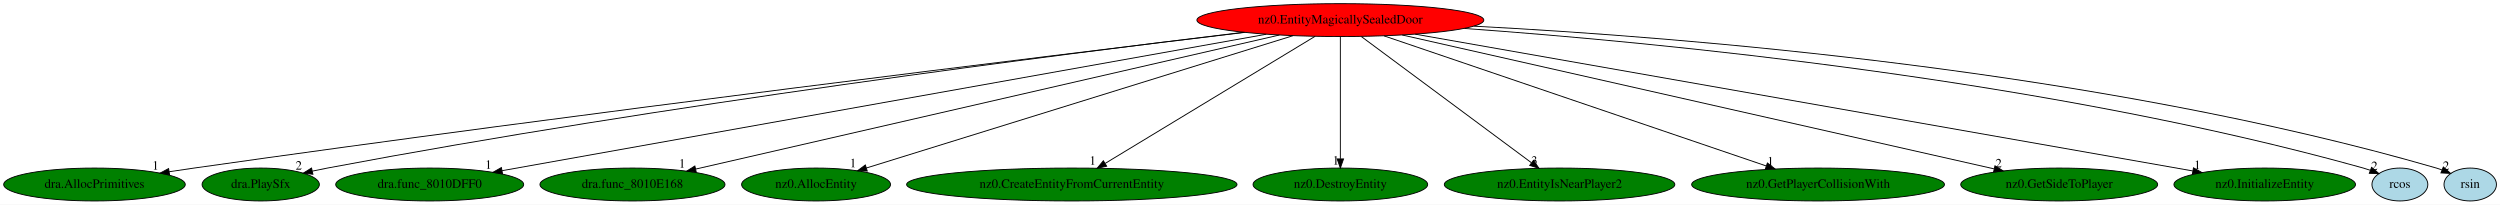
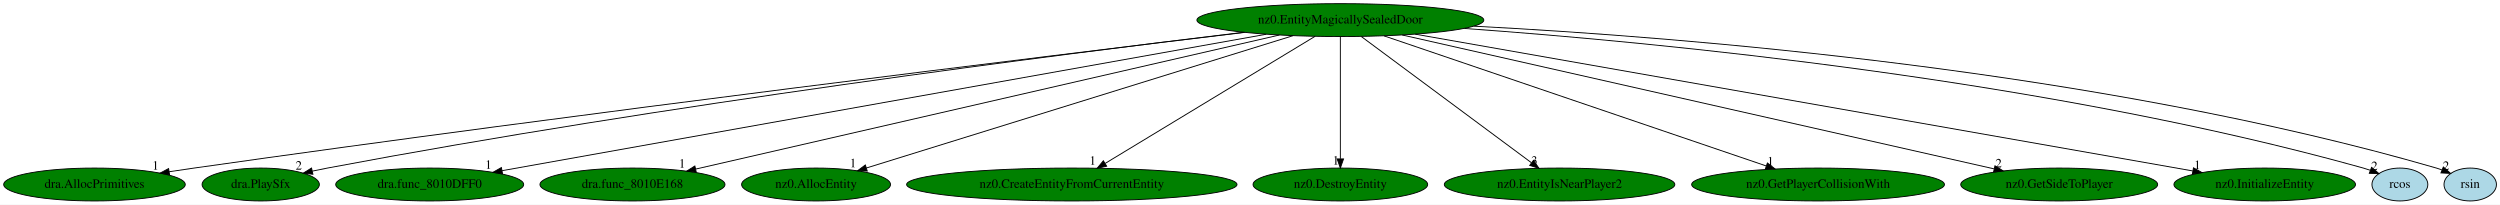
<svg xmlns="http://www.w3.org/2000/svg" xmlns:xlink="http://www.w3.org/1999/xlink" width="2737pt" height="224pt" viewBox="0.00 0.00 2737.04 224.00">
  <g id="graph0" class="graph" transform="scale(1 1) rotate(0) translate(4 220)">
    <polygon fill="white" stroke="transparent" points="-4,4 -4,-220 2733.04,-220 2733.04,4 -4,4" />
    <g id="node1" class="node">
-       <ellipse fill="red" stroke="black" cx="1463.44" cy="-198" rx="157.07" ry="18" />
+       <ellipse fill="green" stroke="black" cx="1463.44" cy="-198" rx="157.07" ry="18" />
      <text text-anchor="middle" x="1463.44" y="-194.3" font-family="Times,serif" font-size="14.00">nz0.EntityMagicallySealedDoor</text>
    </g>
    <g id="node2" class="node">
      <g id="a_node2">
        <a xlink:href="dra.AllocPrimitives.svg" xlink:title="dra.AllocPrimitives">
          <ellipse fill="green" stroke="black" cx="99.44" cy="-18" rx="99.38" ry="18" />
          <text text-anchor="middle" x="99.44" y="-14.3" font-family="Times,serif" font-size="14.00">dra.AllocPrimitives</text>
        </a>
      </g>
    </g>
    <g id="edge1" class="edge">
      <path fill="none" stroke="black" d="M1358.77,-184.55C1143.26,-158.69 634.44,-96.53 208.44,-36 199.6,-34.74 190.36,-33.38 181.17,-31.99" />
      <polygon fill="black" stroke="black" points="181.64,-28.52 171.22,-30.48 180.58,-35.44 181.64,-28.52" />
      <text text-anchor="middle" x="166.22" y="-34.28" font-family="Times,serif" font-size="14.00">1</text>
    </g>
    <g id="node3" class="node">
      <g id="a_node3">
        <a xlink:href="dra.PlaySfx.svg" xlink:title="dra.PlaySfx">
          <ellipse fill="green" stroke="black" cx="281.44" cy="-18" rx="64.19" ry="18" />
          <text text-anchor="middle" x="281.44" y="-14.3" font-family="Times,serif" font-size="14.00">dra.PlaySfx</text>
        </a>
      </g>
    </g>
    <g id="edge2" class="edge">
      <path fill="none" stroke="black" d="M1357.44,-184.64C1159.49,-160.9 720.55,-105.08 354.44,-36 349.09,-34.99 343.53,-33.86 337.98,-32.66" />
      <polygon fill="black" stroke="black" points="338.57,-29.21 328.05,-30.47 337.06,-36.04 338.57,-29.21" />
      <text text-anchor="middle" x="323.05" y="-34.27" font-family="Times,serif" font-size="14.00">2</text>
    </g>
    <g id="node4" class="node">
      <g id="a_node4">
        <a xlink:href="dra.func_8010DFF0.svg" xlink:title="dra.func_8010DFF0">
          <ellipse fill="green" stroke="black" cx="466.44" cy="-18" rx="102.88" ry="18" />
          <text text-anchor="middle" x="466.44" y="-14.3" font-family="Times,serif" font-size="14.00">dra.func_8010DFF0</text>
        </a>
      </g>
    </g>
    <g id="edge3" class="edge">
      <path fill="none" stroke="black" d="M1382.28,-182.51C1194.43,-148.97 731.65,-66.35 545.69,-33.15" />
      <polygon fill="black" stroke="black" points="546.17,-29.68 535.71,-31.37 544.94,-36.57 546.17,-29.68" />
      <text text-anchor="middle" x="530.71" y="-35.17" font-family="Times,serif" font-size="14.00">1</text>
    </g>
    <g id="node5" class="node">
      <g id="a_node5">
        <a xlink:href="dra.func_8010E168.svg" xlink:title="dra.func_8010E168">
          <ellipse fill="green" stroke="black" cx="688.44" cy="-18" rx="101.28" ry="18" />
          <text text-anchor="middle" x="688.44" y="-14.3" font-family="Times,serif" font-size="14.00">dra.func_8010E168</text>
        </a>
      </g>
    </g>
    <g id="edge4" class="edge">
      <path fill="none" stroke="black" d="M1396.69,-181.67C1250.97,-148.2 905.6,-68.88 757.66,-34.9" />
      <polygon fill="black" stroke="black" points="758.3,-31.45 747.77,-32.63 756.74,-38.28 758.3,-31.45" />
      <text text-anchor="middle" x="742.77" y="-36.43" font-family="Times,serif" font-size="14.00">1</text>
    </g>
    <g id="node6" class="node">
      <g id="a_node6">
        <a xlink:href="nz0.AllocEntity.svg" xlink:title="nz0.AllocEntity">
          <ellipse fill="green" stroke="black" cx="889.44" cy="-18" rx="81.49" ry="18" />
          <text text-anchor="middle" x="889.44" y="-14.3" font-family="Times,serif" font-size="14.00">nz0.AllocEntity</text>
        </a>
      </g>
    </g>
    <g id="edge5" class="edge">
      <path fill="none" stroke="black" d="M1411.74,-180.97C1303.81,-147.5 1055.35,-70.45 944.54,-36.09" />
      <polygon fill="black" stroke="black" points="945.47,-32.71 934.89,-33.09 943.4,-39.4 945.47,-32.71" />
      <text text-anchor="middle" x="929.89" y="-36.89" font-family="Times,serif" font-size="14.00">1</text>
    </g>
    <g id="node7" class="node">
      <g id="a_node7">
        <a xlink:href="nz0.CreateEntityFromCurrentEntity.svg" xlink:title="nz0.CreateEntityFromCurrentEntity">
          <ellipse fill="green" stroke="black" cx="1169.44" cy="-18" rx="180.87" ry="18" />
          <text text-anchor="middle" x="1169.44" y="-14.3" font-family="Times,serif" font-size="14.00">nz0.CreateEntityFromCurrentEntity</text>
        </a>
      </g>
    </g>
    <g id="edge6" class="edge">
      <path fill="none" stroke="black" d="M1435.78,-180.25C1382.48,-147.99 1265.56,-77.2 1205.95,-41.11" />
      <polygon fill="black" stroke="black" points="1207.61,-38.02 1197.24,-35.83 1203.98,-44 1207.61,-38.02" />
      <text text-anchor="middle" x="1192.24" y="-39.63" font-family="Times,serif" font-size="14.00">1</text>
    </g>
    <g id="node8" class="node">
      <g id="a_node8">
        <a xlink:href="nz0.DestroyEntity.svg" xlink:title="nz0.DestroyEntity">
          <ellipse fill="green" stroke="black" cx="1463.44" cy="-18" rx="95.58" ry="18" />
          <text text-anchor="middle" x="1463.44" y="-14.3" font-family="Times,serif" font-size="14.00">nz0.DestroyEntity</text>
        </a>
      </g>
    </g>
    <g id="edge7" class="edge">
      <path fill="none" stroke="black" d="M1463.44,-179.93C1463.44,-148.97 1463.44,-83.3 1463.44,-46.13" />
      <polygon fill="black" stroke="black" points="1466.94,-46.02 1463.44,-36.02 1459.94,-46.02 1466.94,-46.02" />
      <text text-anchor="middle" x="1458.44" y="-39.82" font-family="Times,serif" font-size="14.00">1</text>
    </g>
    <g id="node9" class="node">
      <g id="a_node9">
        <a xlink:href="nz0.EntityIsNearPlayer2.svg" xlink:title="nz0.EntityIsNearPlayer2">
          <ellipse fill="green" stroke="black" cx="1703.44" cy="-18" rx="126.18" ry="18" />
          <text text-anchor="middle" x="1703.44" y="-14.3" font-family="Times,serif" font-size="14.00">nz0.EntityIsNearPlayer2</text>
        </a>
      </g>
    </g>
    <g id="edge8" class="edge">
      <path fill="none" stroke="black" d="M1486.45,-179.93C1529.84,-147.75 1623.75,-78.11 1672.56,-41.9" />
      <polygon fill="black" stroke="black" points="1674.9,-44.52 1680.85,-35.76 1670.73,-38.9 1674.9,-44.52" />
      <text text-anchor="middle" x="1675.85" y="-39.56" font-family="Times,serif" font-size="14.00">3</text>
    </g>
    <g id="node10" class="node">
      <g id="a_node10">
        <a xlink:href="nz0.GetPlayerCollisionWith.svg" xlink:title="nz0.GetPlayerCollisionWith">
          <ellipse fill="green" stroke="black" cx="1986.44" cy="-18" rx="138.38" ry="18" />
          <text text-anchor="middle" x="1986.44" y="-14.3" font-family="Times,serif" font-size="14.00">nz0.GetPlayerCollisionWith</text>
        </a>
      </g>
    </g>
    <g id="edge9" class="edge">
      <path fill="none" stroke="black" d="M1511.24,-180.73C1607.86,-147.85 1825.98,-73.61 1929.65,-38.33" />
      <polygon fill="black" stroke="black" points="1930.98,-41.57 1939.32,-35.04 1928.72,-34.95 1930.98,-41.57" />
      <text text-anchor="middle" x="1934.32" y="-38.84" font-family="Times,serif" font-size="14.00">1</text>
    </g>
    <g id="node11" class="node">
      <g id="a_node11">
        <a xlink:href="nz0.GetSideToPlayer.svg" xlink:title="nz0.GetSideToPlayer">
          <ellipse fill="green" stroke="black" cx="2250.44" cy="-18" rx="107.78" ry="18" />
          <text text-anchor="middle" x="2250.44" y="-14.3" font-family="Times,serif" font-size="14.00">nz0.GetSideToPlayer</text>
        </a>
      </g>
    </g>
    <g id="edge10" class="edge">
      <path fill="none" stroke="black" d="M1531.22,-181.67C1678.83,-148.28 2028.19,-69.27 2179.04,-35.15" />
      <polygon fill="black" stroke="black" points="2180.14,-38.49 2189.12,-32.87 2178.59,-31.66 2180.14,-38.49" />
      <text text-anchor="middle" x="2184.12" y="-36.67" font-family="Times,serif" font-size="14.00">2</text>
    </g>
    <g id="node12" class="node">
      <g id="a_node12">
        <a xlink:href="nz0.InitializeEntity.svg" xlink:title="nz0.InitializeEntity">
          <ellipse fill="green" stroke="black" cx="2475.44" cy="-18" rx="99.38" ry="18" />
          <text text-anchor="middle" x="2475.44" y="-14.3" font-family="Times,serif" font-size="14.00">nz0.InitializeEntity</text>
        </a>
      </g>
    </g>
    <g id="edge11" class="edge">
      <path fill="none" stroke="black" d="M1545.4,-182.58C1736.34,-149 2208.81,-65.9 2396.62,-32.86" />
      <polygon fill="black" stroke="black" points="2397.45,-36.27 2406.7,-31.09 2396.24,-29.38 2397.45,-36.27" />
      <text text-anchor="middle" x="2401.7" y="-34.89" font-family="Times,serif" font-size="14.00">1</text>
    </g>
    <g id="node13" class="node">
      <g id="a_node13">
        <a xlink:href="rcos.svg" xlink:title="rcos">
          <ellipse fill="lightblue" stroke="black" cx="2623.44" cy="-18" rx="30.59" ry="18" />
          <text text-anchor="middle" x="2623.44" y="-14.3" font-family="Times,serif" font-size="14.00">rcos</text>
        </a>
      </g>
    </g>
    <g id="edge12" class="edge">
      <path fill="none" stroke="black" d="M1599.38,-188.84C1812.5,-173.53 2236.72,-132.82 2583.44,-36 2585.92,-35.31 2588.45,-34.5 2590.97,-33.61" />
      <polygon fill="black" stroke="black" points="2592.46,-36.79 2600.54,-29.93 2589.95,-30.26 2592.46,-36.79" />
      <text text-anchor="middle" x="2595.54" y="-33.73" font-family="Times,serif" font-size="14.00">2</text>
    </g>
    <g id="node14" class="node">
      <g id="a_node14">
        <a xlink:href="rsin.svg" xlink:title="rsin">
          <ellipse fill="lightblue" stroke="black" cx="2700.44" cy="-18" rx="28.7" ry="18" />
          <text text-anchor="middle" x="2700.44" y="-14.3" font-family="Times,serif" font-size="14.00">rsin</text>
        </a>
      </g>
    </g>
    <g id="edge13" class="edge">
      <path fill="none" stroke="black" d="M1609.92,-191.33C1838.91,-179.38 2293.72,-143.13 2663.44,-36 2665.38,-35.44 2667.34,-34.79 2669.3,-34.09" />
      <polygon fill="black" stroke="black" points="2670.99,-37.18 2678.94,-30.18 2668.36,-30.69 2670.99,-37.18" />
      <text text-anchor="middle" x="2673.94" y="-33.98" font-family="Times,serif" font-size="14.00">2</text>
    </g>
  </g>
</svg>
